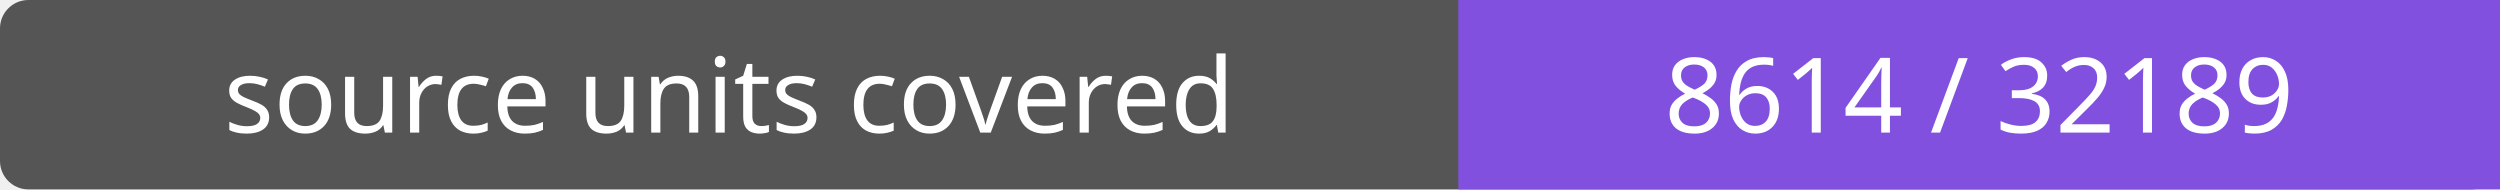
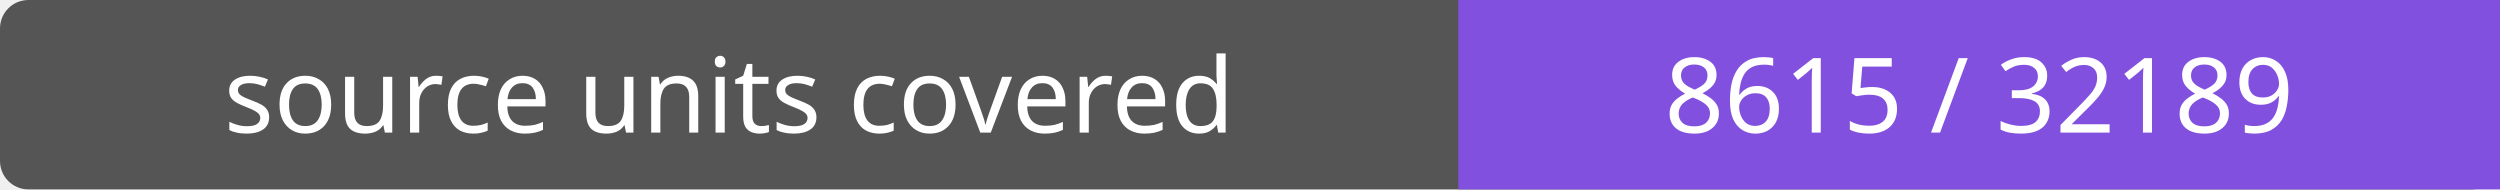
- <svg xmlns="http://www.w3.org/2000/svg" width="264" height="20" role="img" aria-label="source units covered: 8614 / 32189">
+ <svg xmlns="http://www.w3.org/2000/svg" width="264" height="20" role="img" aria-label="source units covered: 8615 / 32189">
  <rect width="264" height="20" rx="3" fill="#555" />
  <path fill="#8250df" d="M154 0h110v20H154z" />
  <g fill="#fff" text-anchor="middle" font-family="Verdana,sans-serif" font-size="11">
    <text x="77.0" y="14">source units covered</text>
-     <text x="209.0" y="14">8614 / 32189</text>
+     <text x="209.0" y="14">8615 / 32189</text>
  </g>
</svg>
